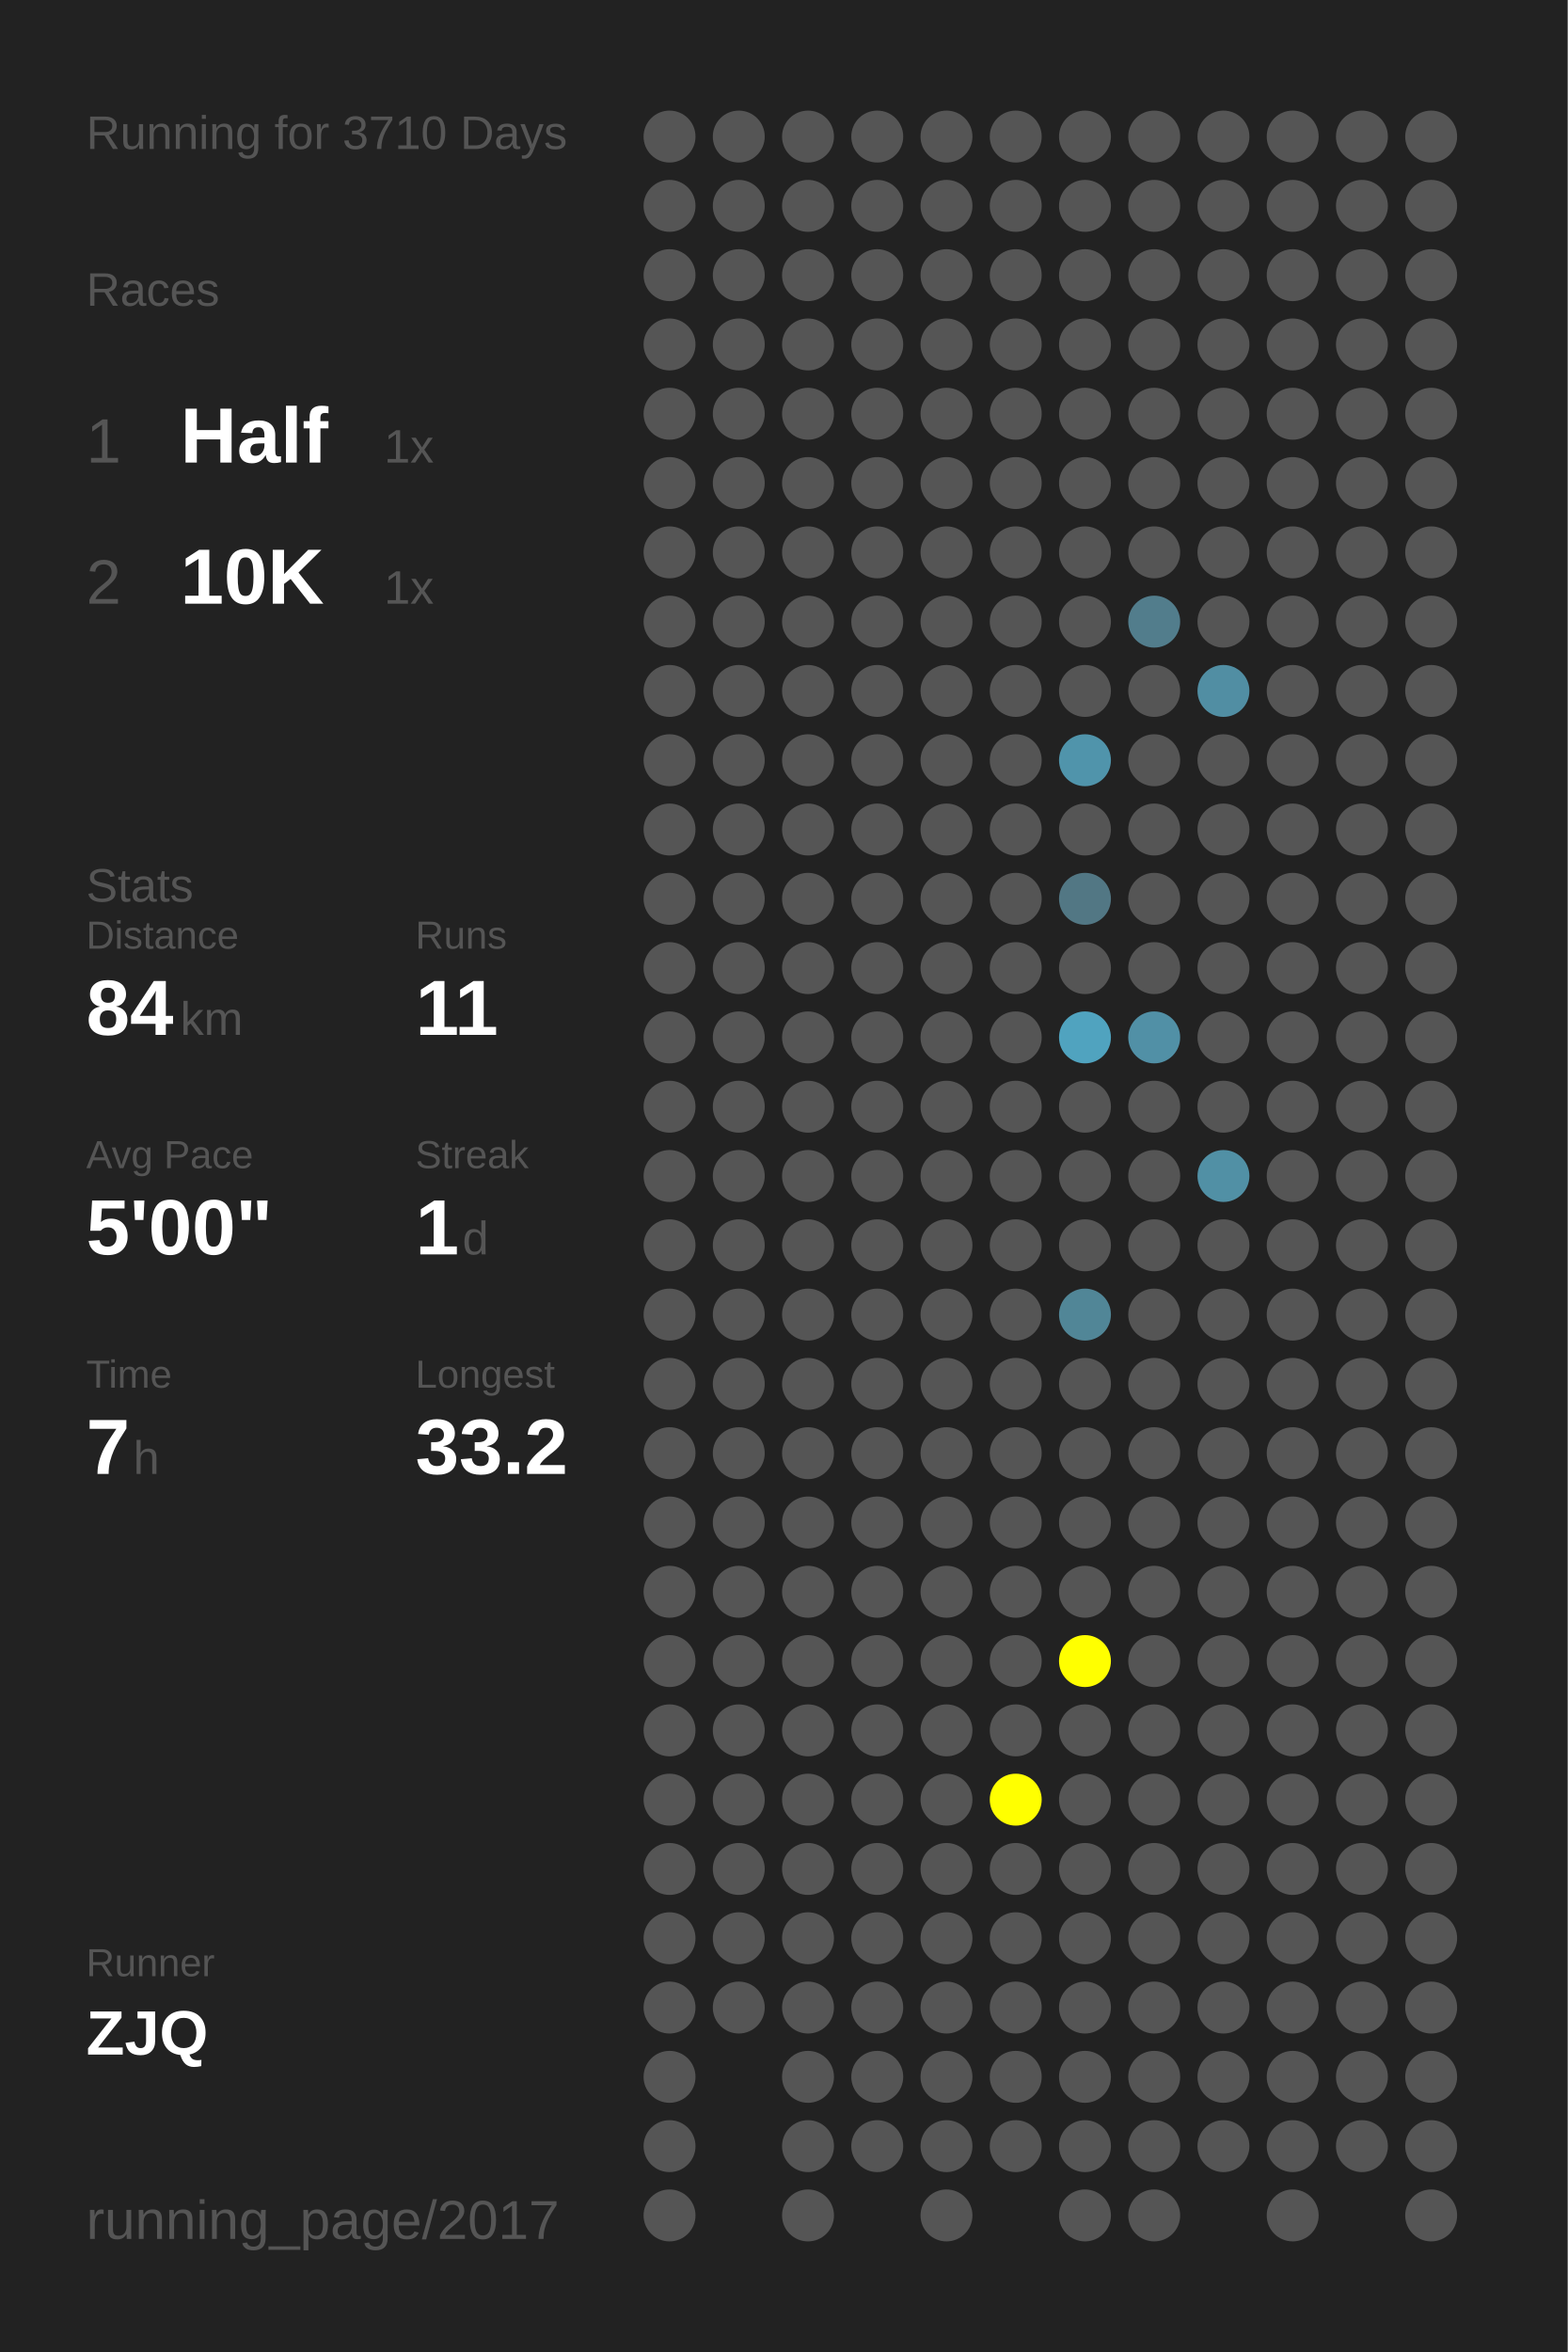
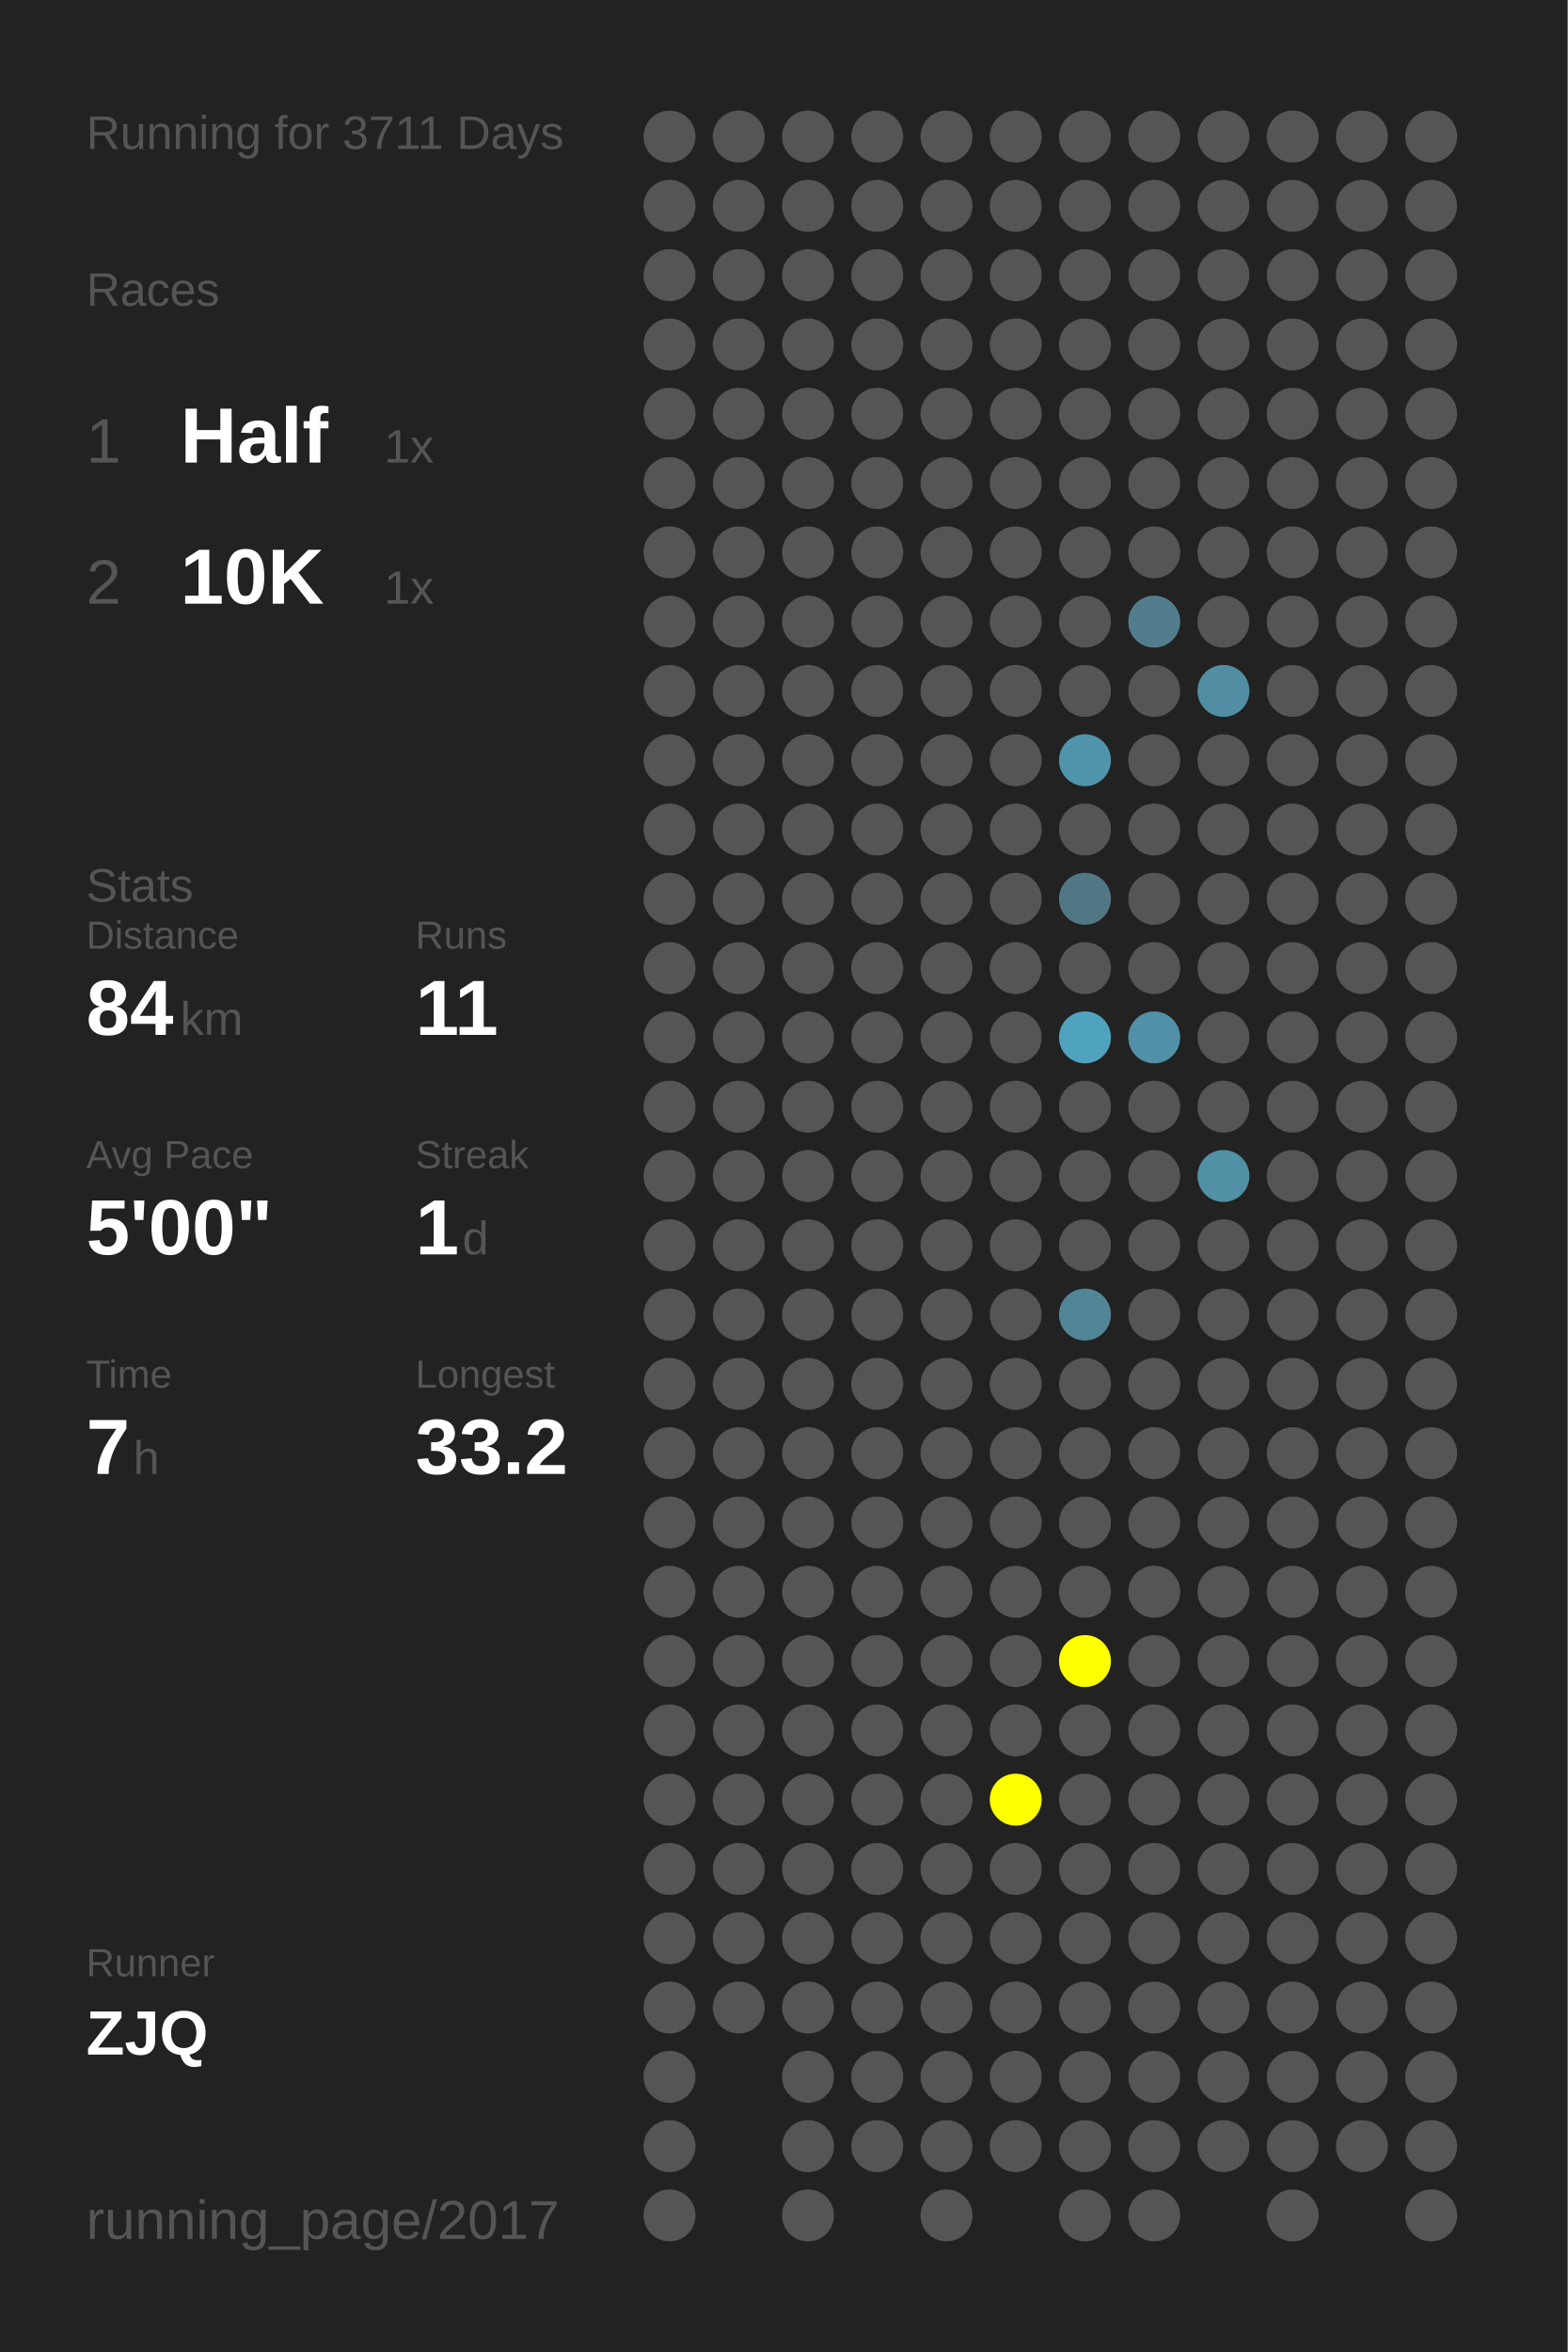
<svg xmlns="http://www.w3.org/2000/svg" baseProfile="full" height="300mm" version="1.1" viewBox="0,0,200,300" width="200mm">
  <defs />
  <rect fill="#222222" height="300" width="200" x="0" y="0" />
-   <text fill="#555555" style="font-size:6px; font-family:Arial;" x="11" y="19">Running for 3710 Days</text>
+   <text fill="#555555" style="font-size:6px; font-family:Arial;" x="11" y="19">Running for 3711 Days</text>
  <text fill="#555555" style="font-size:6px; font-family:Arial;" x="11" y="39">Races</text>
  <text fill="#555555" style="font-size:8px; font-family:Arial;" x="11" y="59">1</text>
  <text fill="#FFFFFF" style="font-size:10px; font-family:Arial; font-weight:bold;" x="23" y="59">Half</text>
  <text fill="#555555" style="font-size:6px; font-family:Arial;" x="49" y="59">1x</text>
  <text fill="#555555" style="font-size:8px; font-family:Arial;" x="11" y="77">2</text>
  <text fill="#FFFFFF" style="font-size:10px; font-family:Arial; font-weight:bold;" x="23" y="77">10K</text>
  <text fill="#555555" style="font-size:6px; font-family:Arial;" x="49" y="77">1x</text>
  <text fill="#555555" style="font-size:6px; font-family:Arial;" x="11" y="115">Stats</text>
  <text fill="#555555" style="font-size:5px; font-family:Arial;" x="11" y="121">Distance</text>
  <text fill="#FFFFFF" style="font-size:10px; font-family:Arial; font-weight:bold;" x="11" y="132">84</text>
  <text fill="#555555" style="font-size:6px; font-family:Arial;" x="23" y="132">km</text>
  <text fill="#555555" style="font-size:5px; font-family:Arial;" x="53" y="121">Runs</text>
  <text fill="#FFFFFF" style="font-size:10px; font-family:Arial; font-weight:bold;" x="53" y="132">11</text>
  <text fill="#555555" style="font-size:5px; font-family:Arial;" x="11" y="149">Avg Pace</text>
  <text fill="#FFFFFF" style="font-size:10px; font-family:Arial; font-weight:bold;" x="11" y="160">5'00"</text>
  <text fill="#555555" style="font-size:5px; font-family:Arial;" x="53" y="149">Streak</text>
  <text fill="#FFFFFF" style="font-size:10px; font-family:Arial; font-weight:bold;" x="53" y="160">1</text>
  <text fill="#555555" style="font-size:6px; font-family:Arial;" x="59" y="160">d</text>
  <text fill="#555555" style="font-size:5px; font-family:Arial;" x="11" y="177">Time</text>
  <text fill="#FFFFFF" style="font-size:10px; font-family:Arial; font-weight:bold;" x="11" y="188">7</text>
  <text fill="#555555" style="font-size:6px; font-family:Arial;" x="17" y="188">h</text>
  <text fill="#555555" style="font-size:5px; font-family:Arial;" x="53" y="177">Longest</text>
  <text fill="#FFFFFF" style="font-size:10px; font-family:Arial; font-weight:bold;" x="53" y="188">33.2</text>
  <text fill="#555555" style="font-size:5px; font-family:Arial;" x="11" y="252.065">Runner</text>
  <text fill="#FFFFFF" style="font-size:8px; font-family:Arial; font-weight:bold;" x="11" y="262.065">ZJQ</text>
  <text fill="#555555" style="font-size:7px; font-family:Arial;" x="11" y="285.581">running_page/2017</text>
  <circle cx="85.417" cy="17.419" fill="#555555" r="3.312" />
  <circle cx="85.417" cy="26.258" fill="#555555" r="3.312" />
  <circle cx="85.417" cy="35.097" fill="#555555" r="3.312" />
  <circle cx="85.417" cy="43.935" fill="#555555" r="3.312" />
  <circle cx="85.417" cy="52.774" fill="#555555" r="3.312" />
  <circle cx="85.417" cy="61.613" fill="#555555" r="3.312" />
  <circle cx="85.417" cy="70.452" fill="#555555" r="3.312" />
  <circle cx="85.417" cy="79.29" fill="#555555" r="3.312" />
  <circle cx="85.417" cy="88.129" fill="#555555" r="3.312" />
  <circle cx="85.417" cy="96.968" fill="#555555" r="3.312" />
  <circle cx="85.417" cy="105.806" fill="#555555" r="3.312" />
  <circle cx="85.417" cy="114.645" fill="#555555" r="3.312" />
  <circle cx="85.417" cy="123.484" fill="#555555" r="3.312" />
  <circle cx="85.417" cy="132.323" fill="#555555" r="3.312" />
  <circle cx="85.417" cy="141.161" fill="#555555" r="3.312" />
  <circle cx="85.417" cy="150" fill="#555555" r="3.312" />
  <circle cx="85.417" cy="158.839" fill="#555555" r="3.312" />
  <circle cx="85.417" cy="167.677" fill="#555555" r="3.312" />
  <circle cx="85.417" cy="176.516" fill="#555555" r="3.312" />
  <circle cx="85.417" cy="185.355" fill="#555555" r="3.312" />
  <circle cx="85.417" cy="194.194" fill="#555555" r="3.312" />
  <circle cx="85.417" cy="203.032" fill="#555555" r="3.312" />
  <circle cx="85.417" cy="211.871" fill="#555555" r="3.312" />
  <circle cx="85.417" cy="220.71" fill="#555555" r="3.312" />
  <circle cx="85.417" cy="229.548" fill="#555555" r="3.312" />
  <circle cx="85.417" cy="238.387" fill="#555555" r="3.312" />
  <circle cx="85.417" cy="247.226" fill="#555555" r="3.312" />
  <circle cx="85.417" cy="256.065" fill="#555555" r="3.312" />
  <circle cx="85.417" cy="264.903" fill="#555555" r="3.312" />
  <circle cx="85.417" cy="273.742" fill="#555555" r="3.312" />
  <circle cx="85.417" cy="282.581" fill="#555555" r="3.312" />
  <circle cx="94.25" cy="17.419" fill="#555555" r="3.312" />
  <circle cx="94.25" cy="26.258" fill="#555555" r="3.312" />
  <circle cx="94.25" cy="35.097" fill="#555555" r="3.312" />
  <circle cx="94.25" cy="43.935" fill="#555555" r="3.312" />
  <circle cx="94.25" cy="52.774" fill="#555555" r="3.312" />
  <circle cx="94.25" cy="61.613" fill="#555555" r="3.312" />
  <circle cx="94.25" cy="70.452" fill="#555555" r="3.312" />
  <circle cx="94.25" cy="79.29" fill="#555555" r="3.312" />
  <circle cx="94.25" cy="88.129" fill="#555555" r="3.312" />
  <circle cx="94.25" cy="96.968" fill="#555555" r="3.312" />
  <circle cx="94.25" cy="105.806" fill="#555555" r="3.312" />
  <circle cx="94.25" cy="114.645" fill="#555555" r="3.312" />
  <circle cx="94.25" cy="123.484" fill="#555555" r="3.312" />
  <circle cx="94.25" cy="132.323" fill="#555555" r="3.312" />
  <circle cx="94.25" cy="141.161" fill="#555555" r="3.312" />
  <circle cx="94.25" cy="150" fill="#555555" r="3.312" />
  <circle cx="94.25" cy="158.839" fill="#555555" r="3.312" />
  <circle cx="94.25" cy="167.677" fill="#555555" r="3.312" />
  <circle cx="94.25" cy="176.516" fill="#555555" r="3.312" />
  <circle cx="94.25" cy="185.355" fill="#555555" r="3.312" />
  <circle cx="94.25" cy="194.194" fill="#555555" r="3.312" />
  <circle cx="94.25" cy="203.032" fill="#555555" r="3.312" />
  <circle cx="94.25" cy="211.871" fill="#555555" r="3.312" />
  <circle cx="94.25" cy="220.71" fill="#555555" r="3.312" />
  <circle cx="94.25" cy="229.548" fill="#555555" r="3.312" />
  <circle cx="94.25" cy="238.387" fill="#555555" r="3.312" />
  <circle cx="94.25" cy="247.226" fill="#555555" r="3.312" />
  <circle cx="94.25" cy="256.065" fill="#555555" r="3.312" />
  <circle cx="103.083" cy="17.419" fill="#555555" r="3.312" />
  <circle cx="103.083" cy="26.258" fill="#555555" r="3.312" />
  <circle cx="103.083" cy="35.097" fill="#555555" r="3.312" />
  <circle cx="103.083" cy="43.935" fill="#555555" r="3.312" />
  <circle cx="103.083" cy="52.774" fill="#555555" r="3.312" />
  <circle cx="103.083" cy="61.613" fill="#555555" r="3.312" />
  <circle cx="103.083" cy="70.452" fill="#555555" r="3.312" />
  <circle cx="103.083" cy="79.29" fill="#555555" r="3.312" />
  <circle cx="103.083" cy="88.129" fill="#555555" r="3.312" />
  <circle cx="103.083" cy="96.968" fill="#555555" r="3.312" />
  <circle cx="103.083" cy="105.806" fill="#555555" r="3.312" />
  <circle cx="103.083" cy="114.645" fill="#555555" r="3.312" />
  <circle cx="103.083" cy="123.484" fill="#555555" r="3.312" />
  <circle cx="103.083" cy="132.323" fill="#555555" r="3.312" />
  <circle cx="103.083" cy="141.161" fill="#555555" r="3.312" />
  <circle cx="103.083" cy="150" fill="#555555" r="3.312" />
  <circle cx="103.083" cy="158.839" fill="#555555" r="3.312" />
  <circle cx="103.083" cy="167.677" fill="#555555" r="3.312" />
  <circle cx="103.083" cy="176.516" fill="#555555" r="3.312" />
  <circle cx="103.083" cy="185.355" fill="#555555" r="3.312" />
  <circle cx="103.083" cy="194.194" fill="#555555" r="3.312" />
  <circle cx="103.083" cy="203.032" fill="#555555" r="3.312" />
  <circle cx="103.083" cy="211.871" fill="#555555" r="3.312" />
  <circle cx="103.083" cy="220.71" fill="#555555" r="3.312" />
  <circle cx="103.083" cy="229.548" fill="#555555" r="3.312" />
  <circle cx="103.083" cy="238.387" fill="#555555" r="3.312" />
  <circle cx="103.083" cy="247.226" fill="#555555" r="3.312" />
  <circle cx="103.083" cy="256.065" fill="#555555" r="3.312" />
  <circle cx="103.083" cy="264.903" fill="#555555" r="3.312" />
  <circle cx="103.083" cy="273.742" fill="#555555" r="3.312" />
  <circle cx="103.083" cy="282.581" fill="#555555" r="3.312" />
  <circle cx="111.917" cy="17.419" fill="#555555" r="3.312" />
  <circle cx="111.917" cy="26.258" fill="#555555" r="3.312" />
  <circle cx="111.917" cy="35.097" fill="#555555" r="3.312" />
  <circle cx="111.917" cy="43.935" fill="#555555" r="3.312" />
  <circle cx="111.917" cy="52.774" fill="#555555" r="3.312" />
  <circle cx="111.917" cy="61.613" fill="#555555" r="3.312" />
  <circle cx="111.917" cy="70.452" fill="#555555" r="3.312" />
  <circle cx="111.917" cy="79.29" fill="#555555" r="3.312" />
  <circle cx="111.917" cy="88.129" fill="#555555" r="3.312" />
  <circle cx="111.917" cy="96.968" fill="#555555" r="3.312" />
  <circle cx="111.917" cy="105.806" fill="#555555" r="3.312" />
  <circle cx="111.917" cy="114.645" fill="#555555" r="3.312" />
  <circle cx="111.917" cy="123.484" fill="#555555" r="3.312" />
  <circle cx="111.917" cy="132.323" fill="#555555" r="3.312" />
  <circle cx="111.917" cy="141.161" fill="#555555" r="3.312" />
  <circle cx="111.917" cy="150" fill="#555555" r="3.312" />
  <circle cx="111.917" cy="158.839" fill="#555555" r="3.312" />
  <circle cx="111.917" cy="167.677" fill="#555555" r="3.312" />
  <circle cx="111.917" cy="176.516" fill="#555555" r="3.312" />
  <circle cx="111.917" cy="185.355" fill="#555555" r="3.312" />
  <circle cx="111.917" cy="194.194" fill="#555555" r="3.312" />
  <circle cx="111.917" cy="203.032" fill="#555555" r="3.312" />
  <circle cx="111.917" cy="211.871" fill="#555555" r="3.312" />
  <circle cx="111.917" cy="220.71" fill="#555555" r="3.312" />
  <circle cx="111.917" cy="229.548" fill="#555555" r="3.312" />
  <circle cx="111.917" cy="238.387" fill="#555555" r="3.312" />
  <circle cx="111.917" cy="247.226" fill="#555555" r="3.312" />
  <circle cx="111.917" cy="256.065" fill="#555555" r="3.312" />
  <circle cx="111.917" cy="264.903" fill="#555555" r="3.312" />
  <circle cx="111.917" cy="273.742" fill="#555555" r="3.312" />
  <circle cx="120.75" cy="17.419" fill="#555555" r="3.312" />
  <circle cx="120.75" cy="26.258" fill="#555555" r="3.312" />
  <circle cx="120.75" cy="35.097" fill="#555555" r="3.312" />
  <circle cx="120.75" cy="43.935" fill="#555555" r="3.312" />
  <circle cx="120.75" cy="52.774" fill="#555555" r="3.312" />
  <circle cx="120.75" cy="61.613" fill="#555555" r="3.312" />
  <circle cx="120.75" cy="70.452" fill="#555555" r="3.312" />
  <circle cx="120.75" cy="79.29" fill="#555555" r="3.312" />
  <circle cx="120.75" cy="88.129" fill="#555555" r="3.312" />
  <circle cx="120.75" cy="96.968" fill="#555555" r="3.312" />
  <circle cx="120.75" cy="105.806" fill="#555555" r="3.312" />
  <circle cx="120.75" cy="114.645" fill="#555555" r="3.312" />
  <circle cx="120.75" cy="123.484" fill="#555555" r="3.312" />
  <circle cx="120.75" cy="132.323" fill="#555555" r="3.312" />
  <circle cx="120.75" cy="141.161" fill="#555555" r="3.312" />
  <circle cx="120.75" cy="150" fill="#555555" r="3.312" />
  <circle cx="120.75" cy="158.839" fill="#555555" r="3.312" />
  <circle cx="120.75" cy="167.677" fill="#555555" r="3.312" />
  <circle cx="120.75" cy="176.516" fill="#555555" r="3.312" />
  <circle cx="120.75" cy="185.355" fill="#555555" r="3.312" />
  <circle cx="120.75" cy="194.194" fill="#555555" r="3.312" />
  <circle cx="120.75" cy="203.032" fill="#555555" r="3.312" />
  <circle cx="120.75" cy="211.871" fill="#555555" r="3.312" />
  <circle cx="120.75" cy="220.71" fill="#555555" r="3.312" />
  <circle cx="120.75" cy="229.548" fill="#555555" r="3.312" />
  <circle cx="120.75" cy="238.387" fill="#555555" r="3.312" />
  <circle cx="120.75" cy="247.226" fill="#555555" r="3.312" />
  <circle cx="120.75" cy="256.065" fill="#555555" r="3.312" />
  <circle cx="120.75" cy="264.903" fill="#555555" r="3.312" />
  <circle cx="120.75" cy="273.742" fill="#555555" r="3.312" />
  <circle cx="120.75" cy="282.581" fill="#555555" r="3.312" />
  <circle cx="129.583" cy="17.419" fill="#555555" r="3.312" />
  <circle cx="129.583" cy="26.258" fill="#555555" r="3.312" />
  <circle cx="129.583" cy="35.097" fill="#555555" r="3.312" />
  <circle cx="129.583" cy="43.935" fill="#555555" r="3.312" />
  <circle cx="129.583" cy="52.774" fill="#555555" r="3.312" />
  <circle cx="129.583" cy="61.613" fill="#555555" r="3.312" />
  <circle cx="129.583" cy="70.452" fill="#555555" r="3.312" />
  <circle cx="129.583" cy="79.29" fill="#555555" r="3.312" />
  <circle cx="129.583" cy="88.129" fill="#555555" r="3.312" />
  <circle cx="129.583" cy="96.968" fill="#555555" r="3.312" />
  <circle cx="129.583" cy="105.806" fill="#555555" r="3.312" />
  <circle cx="129.583" cy="114.645" fill="#555555" r="3.312" />
  <circle cx="129.583" cy="123.484" fill="#555555" r="3.312" />
  <circle cx="129.583" cy="132.323" fill="#555555" r="3.312" />
  <circle cx="129.583" cy="141.161" fill="#555555" r="3.312" />
  <circle cx="129.583" cy="150" fill="#555555" r="3.312" />
  <circle cx="129.583" cy="158.839" fill="#555555" r="3.312" />
  <circle cx="129.583" cy="167.677" fill="#555555" r="3.312" />
  <circle cx="129.583" cy="176.516" fill="#555555" r="3.312" />
  <circle cx="129.583" cy="185.355" fill="#555555" r="3.312" />
  <circle cx="129.583" cy="194.194" fill="#555555" r="3.312" />
  <circle cx="129.583" cy="203.032" fill="#555555" r="3.312" />
  <circle cx="129.583" cy="211.871" fill="#555555" r="3.312" />
  <circle cx="129.583" cy="220.71" fill="#555555" r="3.312" />
  <circle cx="129.583" cy="229.548" fill="#FFFF00" r="3.312" />
  <circle cx="129.583" cy="238.387" fill="#555555" r="3.312" />
  <circle cx="129.583" cy="247.226" fill="#555555" r="3.312" />
  <circle cx="129.583" cy="256.065" fill="#555555" r="3.312" />
  <circle cx="129.583" cy="264.903" fill="#555555" r="3.312" />
  <circle cx="129.583" cy="273.742" fill="#555555" r="3.312" />
  <circle cx="138.417" cy="17.419" fill="#555555" r="3.312" />
  <circle cx="138.417" cy="26.258" fill="#555555" r="3.312" />
  <circle cx="138.417" cy="35.097" fill="#555555" r="3.312" />
  <circle cx="138.417" cy="43.935" fill="#555555" r="3.312" />
  <circle cx="138.417" cy="52.774" fill="#555555" r="3.312" />
  <circle cx="138.417" cy="61.613" fill="#555555" r="3.312" />
  <circle cx="138.417" cy="70.452" fill="#555555" r="3.312" />
  <circle cx="138.417" cy="79.29" fill="#555555" r="3.312" />
  <circle cx="138.417" cy="88.129" fill="#555555" r="3.312" />
  <circle cx="138.417" cy="96.968" fill="#5094ab" r="3.312" />
  <circle cx="138.417" cy="105.806" fill="#555555" r="3.312" />
  <circle cx="138.417" cy="114.645" fill="#527784" r="3.312" />
  <circle cx="138.417" cy="123.484" fill="#555555" r="3.312" />
  <circle cx="138.417" cy="132.323" fill="#50a3bf" r="3.312" />
  <circle cx="138.417" cy="141.161" fill="#555555" r="3.312" />
  <circle cx="138.417" cy="150" fill="#555555" r="3.312" />
  <circle cx="138.417" cy="158.839" fill="#555555" r="3.312" />
  <circle cx="138.417" cy="167.677" fill="#518697" r="3.312" />
  <circle cx="138.417" cy="176.516" fill="#555555" r="3.312" />
  <circle cx="138.417" cy="185.355" fill="#555555" r="3.312" />
  <circle cx="138.417" cy="194.194" fill="#555555" r="3.312" />
  <circle cx="138.417" cy="203.032" fill="#555555" r="3.312" />
  <circle cx="138.417" cy="211.871" fill="#FFFF00" r="3.312" />
  <circle cx="138.417" cy="220.71" fill="#555555" r="3.312" />
  <circle cx="138.417" cy="229.548" fill="#555555" r="3.312" />
  <circle cx="138.417" cy="238.387" fill="#555555" r="3.312" />
  <circle cx="138.417" cy="247.226" fill="#555555" r="3.312" />
  <circle cx="138.417" cy="256.065" fill="#555555" r="3.312" />
  <circle cx="138.417" cy="264.903" fill="#555555" r="3.312" />
  <circle cx="138.417" cy="273.742" fill="#555555" r="3.312" />
  <circle cx="138.417" cy="282.581" fill="#555555" r="3.312" />
  <circle cx="147.25" cy="17.419" fill="#555555" r="3.312" />
  <circle cx="147.25" cy="26.258" fill="#555555" r="3.312" />
  <circle cx="147.25" cy="35.097" fill="#555555" r="3.312" />
  <circle cx="147.25" cy="43.935" fill="#555555" r="3.312" />
  <circle cx="147.25" cy="52.774" fill="#555555" r="3.312" />
  <circle cx="147.25" cy="61.613" fill="#555555" r="3.312" />
  <circle cx="147.25" cy="70.452" fill="#555555" r="3.312" />
  <circle cx="147.25" cy="79.29" fill="#527d8c" r="3.312" />
  <circle cx="147.25" cy="88.129" fill="#555555" r="3.312" />
  <circle cx="147.25" cy="96.968" fill="#555555" r="3.312" />
  <circle cx="147.25" cy="105.806" fill="#555555" r="3.312" />
  <circle cx="147.25" cy="114.645" fill="#555555" r="3.312" />
  <circle cx="147.25" cy="123.484" fill="#555555" r="3.312" />
  <circle cx="147.25" cy="132.323" fill="#5190a6" r="3.312" />
  <circle cx="147.25" cy="141.161" fill="#555555" r="3.312" />
  <circle cx="147.25" cy="150" fill="#555555" r="3.312" />
  <circle cx="147.25" cy="158.839" fill="#555555" r="3.312" />
  <circle cx="147.25" cy="167.677" fill="#555555" r="3.312" />
  <circle cx="147.25" cy="176.516" fill="#555555" r="3.312" />
  <circle cx="147.25" cy="185.355" fill="#555555" r="3.312" />
  <circle cx="147.25" cy="194.194" fill="#555555" r="3.312" />
  <circle cx="147.25" cy="203.032" fill="#555555" r="3.312" />
  <circle cx="147.25" cy="211.871" fill="#555555" r="3.312" />
  <circle cx="147.25" cy="220.71" fill="#555555" r="3.312" />
  <circle cx="147.25" cy="229.548" fill="#555555" r="3.312" />
  <circle cx="147.25" cy="238.387" fill="#555555" r="3.312" />
  <circle cx="147.25" cy="247.226" fill="#555555" r="3.312" />
  <circle cx="147.25" cy="256.065" fill="#555555" r="3.312" />
  <circle cx="147.25" cy="264.903" fill="#555555" r="3.312" />
  <circle cx="147.25" cy="273.742" fill="#555555" r="3.312" />
  <circle cx="147.25" cy="282.581" fill="#555555" r="3.312" />
  <circle cx="156.083" cy="17.419" fill="#555555" r="3.312" />
  <circle cx="156.083" cy="26.258" fill="#555555" r="3.312" />
  <circle cx="156.083" cy="35.097" fill="#555555" r="3.312" />
  <circle cx="156.083" cy="43.935" fill="#555555" r="3.312" />
  <circle cx="156.083" cy="52.774" fill="#555555" r="3.312" />
  <circle cx="156.083" cy="61.613" fill="#555555" r="3.312" />
  <circle cx="156.083" cy="70.452" fill="#555555" r="3.312" />
  <circle cx="156.083" cy="79.29" fill="#555555" r="3.312" />
  <circle cx="156.083" cy="88.129" fill="#518ea3" r="3.312" />
  <circle cx="156.083" cy="96.968" fill="#555555" r="3.312" />
  <circle cx="156.083" cy="105.806" fill="#555555" r="3.312" />
  <circle cx="156.083" cy="114.645" fill="#555555" r="3.312" />
  <circle cx="156.083" cy="123.484" fill="#555555" r="3.312" />
  <circle cx="156.083" cy="132.323" fill="#555555" r="3.312" />
  <circle cx="156.083" cy="141.161" fill="#555555" r="3.312" />
  <circle cx="156.083" cy="150" fill="#5190a5" r="3.312" />
  <circle cx="156.083" cy="158.839" fill="#555555" r="3.312" />
  <circle cx="156.083" cy="167.677" fill="#555555" r="3.312" />
  <circle cx="156.083" cy="176.516" fill="#555555" r="3.312" />
  <circle cx="156.083" cy="185.355" fill="#555555" r="3.312" />
  <circle cx="156.083" cy="194.194" fill="#555555" r="3.312" />
  <circle cx="156.083" cy="203.032" fill="#555555" r="3.312" />
  <circle cx="156.083" cy="211.871" fill="#555555" r="3.312" />
  <circle cx="156.083" cy="220.71" fill="#555555" r="3.312" />
  <circle cx="156.083" cy="229.548" fill="#555555" r="3.312" />
  <circle cx="156.083" cy="238.387" fill="#555555" r="3.312" />
  <circle cx="156.083" cy="247.226" fill="#555555" r="3.312" />
  <circle cx="156.083" cy="256.065" fill="#555555" r="3.312" />
  <circle cx="156.083" cy="264.903" fill="#555555" r="3.312" />
  <circle cx="156.083" cy="273.742" fill="#555555" r="3.312" />
  <circle cx="164.917" cy="17.419" fill="#555555" r="3.312" />
  <circle cx="164.917" cy="26.258" fill="#555555" r="3.312" />
  <circle cx="164.917" cy="35.097" fill="#555555" r="3.312" />
  <circle cx="164.917" cy="43.935" fill="#555555" r="3.312" />
  <circle cx="164.917" cy="52.774" fill="#555555" r="3.312" />
  <circle cx="164.917" cy="61.613" fill="#555555" r="3.312" />
  <circle cx="164.917" cy="70.452" fill="#555555" r="3.312" />
  <circle cx="164.917" cy="79.29" fill="#555555" r="3.312" />
  <circle cx="164.917" cy="88.129" fill="#555555" r="3.312" />
  <circle cx="164.917" cy="96.968" fill="#555555" r="3.312" />
  <circle cx="164.917" cy="105.806" fill="#555555" r="3.312" />
  <circle cx="164.917" cy="114.645" fill="#555555" r="3.312" />
  <circle cx="164.917" cy="123.484" fill="#555555" r="3.312" />
  <circle cx="164.917" cy="132.323" fill="#555555" r="3.312" />
  <circle cx="164.917" cy="141.161" fill="#555555" r="3.312" />
  <circle cx="164.917" cy="150" fill="#555555" r="3.312" />
  <circle cx="164.917" cy="158.839" fill="#555555" r="3.312" />
  <circle cx="164.917" cy="167.677" fill="#555555" r="3.312" />
  <circle cx="164.917" cy="176.516" fill="#555555" r="3.312" />
  <circle cx="164.917" cy="185.355" fill="#555555" r="3.312" />
  <circle cx="164.917" cy="194.194" fill="#555555" r="3.312" />
  <circle cx="164.917" cy="203.032" fill="#555555" r="3.312" />
  <circle cx="164.917" cy="211.871" fill="#555555" r="3.312" />
  <circle cx="164.917" cy="220.71" fill="#555555" r="3.312" />
  <circle cx="164.917" cy="229.548" fill="#555555" r="3.312" />
  <circle cx="164.917" cy="238.387" fill="#555555" r="3.312" />
  <circle cx="164.917" cy="247.226" fill="#555555" r="3.312" />
  <circle cx="164.917" cy="256.065" fill="#555555" r="3.312" />
  <circle cx="164.917" cy="264.903" fill="#555555" r="3.312" />
  <circle cx="164.917" cy="273.742" fill="#555555" r="3.312" />
  <circle cx="164.917" cy="282.581" fill="#555555" r="3.312" />
  <circle cx="173.75" cy="17.419" fill="#555555" r="3.312" />
  <circle cx="173.75" cy="26.258" fill="#555555" r="3.312" />
  <circle cx="173.75" cy="35.097" fill="#555555" r="3.312" />
  <circle cx="173.75" cy="43.935" fill="#555555" r="3.312" />
  <circle cx="173.75" cy="52.774" fill="#555555" r="3.312" />
  <circle cx="173.75" cy="61.613" fill="#555555" r="3.312" />
  <circle cx="173.75" cy="70.452" fill="#555555" r="3.312" />
  <circle cx="173.75" cy="79.29" fill="#555555" r="3.312" />
  <circle cx="173.75" cy="88.129" fill="#555555" r="3.312" />
  <circle cx="173.75" cy="96.968" fill="#555555" r="3.312" />
  <circle cx="173.75" cy="105.806" fill="#555555" r="3.312" />
  <circle cx="173.75" cy="114.645" fill="#555555" r="3.312" />
  <circle cx="173.75" cy="123.484" fill="#555555" r="3.312" />
  <circle cx="173.75" cy="132.323" fill="#555555" r="3.312" />
  <circle cx="173.75" cy="141.161" fill="#555555" r="3.312" />
  <circle cx="173.75" cy="150" fill="#555555" r="3.312" />
  <circle cx="173.75" cy="158.839" fill="#555555" r="3.312" />
  <circle cx="173.75" cy="167.677" fill="#555555" r="3.312" />
  <circle cx="173.75" cy="176.516" fill="#555555" r="3.312" />
  <circle cx="173.75" cy="185.355" fill="#555555" r="3.312" />
  <circle cx="173.75" cy="194.194" fill="#555555" r="3.312" />
  <circle cx="173.75" cy="203.032" fill="#555555" r="3.312" />
  <circle cx="173.75" cy="211.871" fill="#555555" r="3.312" />
  <circle cx="173.75" cy="220.71" fill="#555555" r="3.312" />
  <circle cx="173.75" cy="229.548" fill="#555555" r="3.312" />
  <circle cx="173.75" cy="238.387" fill="#555555" r="3.312" />
  <circle cx="173.75" cy="247.226" fill="#555555" r="3.312" />
  <circle cx="173.75" cy="256.065" fill="#555555" r="3.312" />
  <circle cx="173.75" cy="264.903" fill="#555555" r="3.312" />
  <circle cx="173.75" cy="273.742" fill="#555555" r="3.312" />
  <circle cx="182.583" cy="17.419" fill="#555555" r="3.312" />
  <circle cx="182.583" cy="26.258" fill="#555555" r="3.312" />
  <circle cx="182.583" cy="35.097" fill="#555555" r="3.312" />
  <circle cx="182.583" cy="43.935" fill="#555555" r="3.312" />
  <circle cx="182.583" cy="52.774" fill="#555555" r="3.312" />
  <circle cx="182.583" cy="61.613" fill="#555555" r="3.312" />
  <circle cx="182.583" cy="70.452" fill="#555555" r="3.312" />
  <circle cx="182.583" cy="79.29" fill="#555555" r="3.312" />
  <circle cx="182.583" cy="88.129" fill="#555555" r="3.312" />
  <circle cx="182.583" cy="96.968" fill="#555555" r="3.312" />
  <circle cx="182.583" cy="105.806" fill="#555555" r="3.312" />
  <circle cx="182.583" cy="114.645" fill="#555555" r="3.312" />
  <circle cx="182.583" cy="123.484" fill="#555555" r="3.312" />
  <circle cx="182.583" cy="132.323" fill="#555555" r="3.312" />
  <circle cx="182.583" cy="141.161" fill="#555555" r="3.312" />
  <circle cx="182.583" cy="150" fill="#555555" r="3.312" />
  <circle cx="182.583" cy="158.839" fill="#555555" r="3.312" />
  <circle cx="182.583" cy="167.677" fill="#555555" r="3.312" />
  <circle cx="182.583" cy="176.516" fill="#555555" r="3.312" />
  <circle cx="182.583" cy="185.355" fill="#555555" r="3.312" />
  <circle cx="182.583" cy="194.194" fill="#555555" r="3.312" />
  <circle cx="182.583" cy="203.032" fill="#555555" r="3.312" />
  <circle cx="182.583" cy="211.871" fill="#555555" r="3.312" />
  <circle cx="182.583" cy="220.71" fill="#555555" r="3.312" />
  <circle cx="182.583" cy="229.548" fill="#555555" r="3.312" />
  <circle cx="182.583" cy="238.387" fill="#555555" r="3.312" />
  <circle cx="182.583" cy="247.226" fill="#555555" r="3.312" />
  <circle cx="182.583" cy="256.065" fill="#555555" r="3.312" />
  <circle cx="182.583" cy="264.903" fill="#555555" r="3.312" />
  <circle cx="182.583" cy="273.742" fill="#555555" r="3.312" />
  <circle cx="182.583" cy="282.581" fill="#555555" r="3.312" />
</svg>
